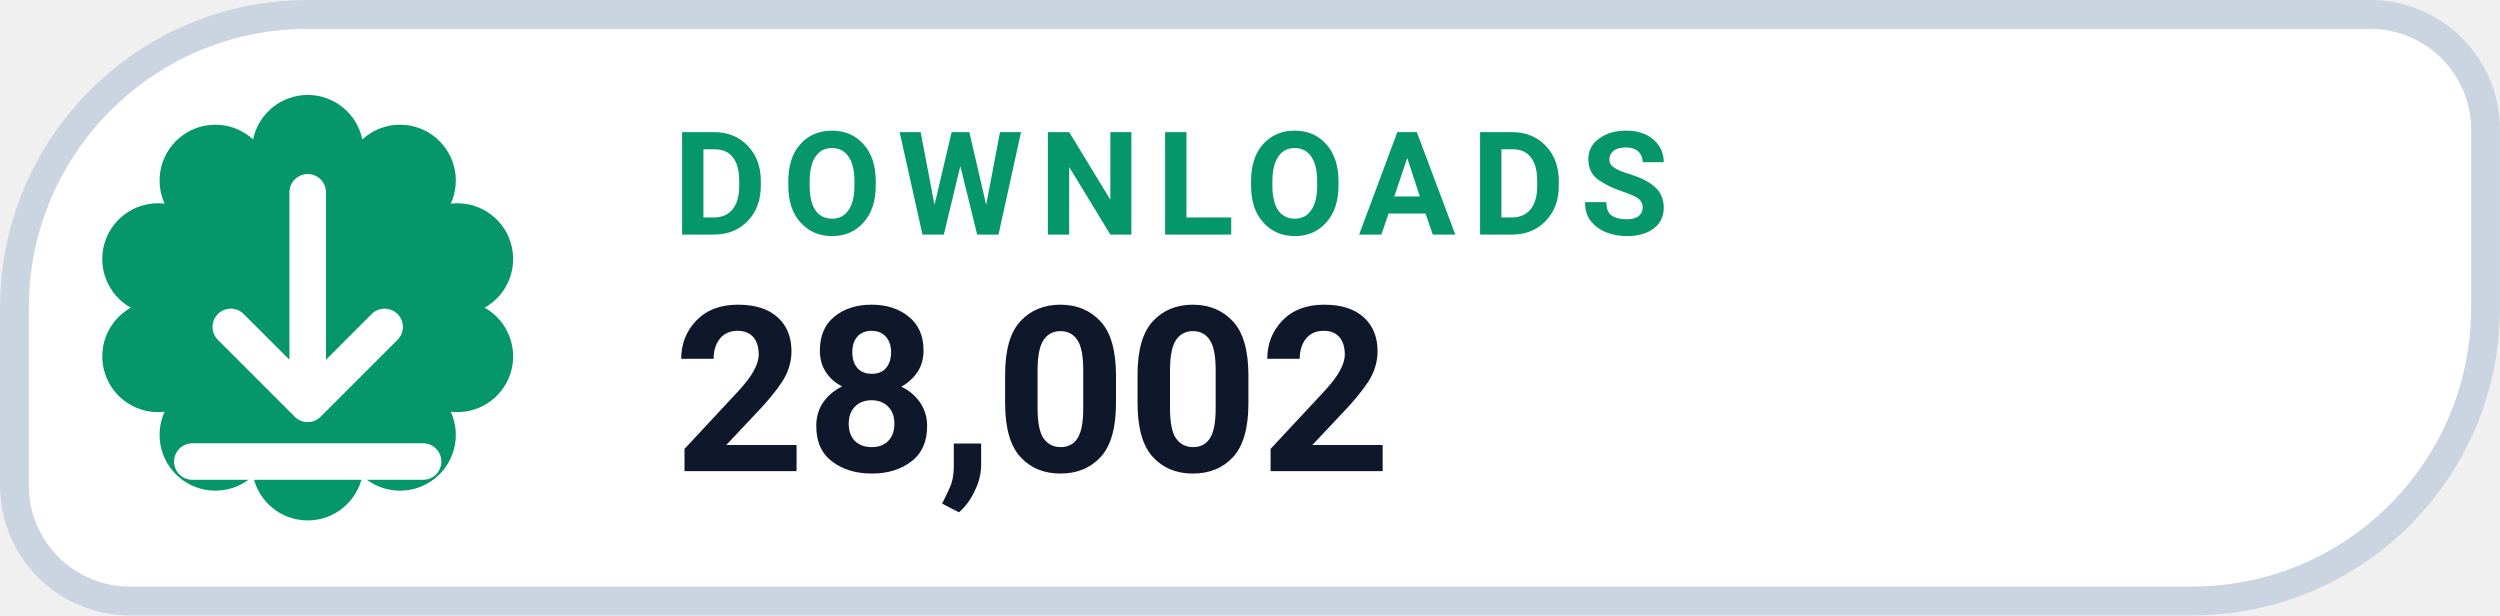
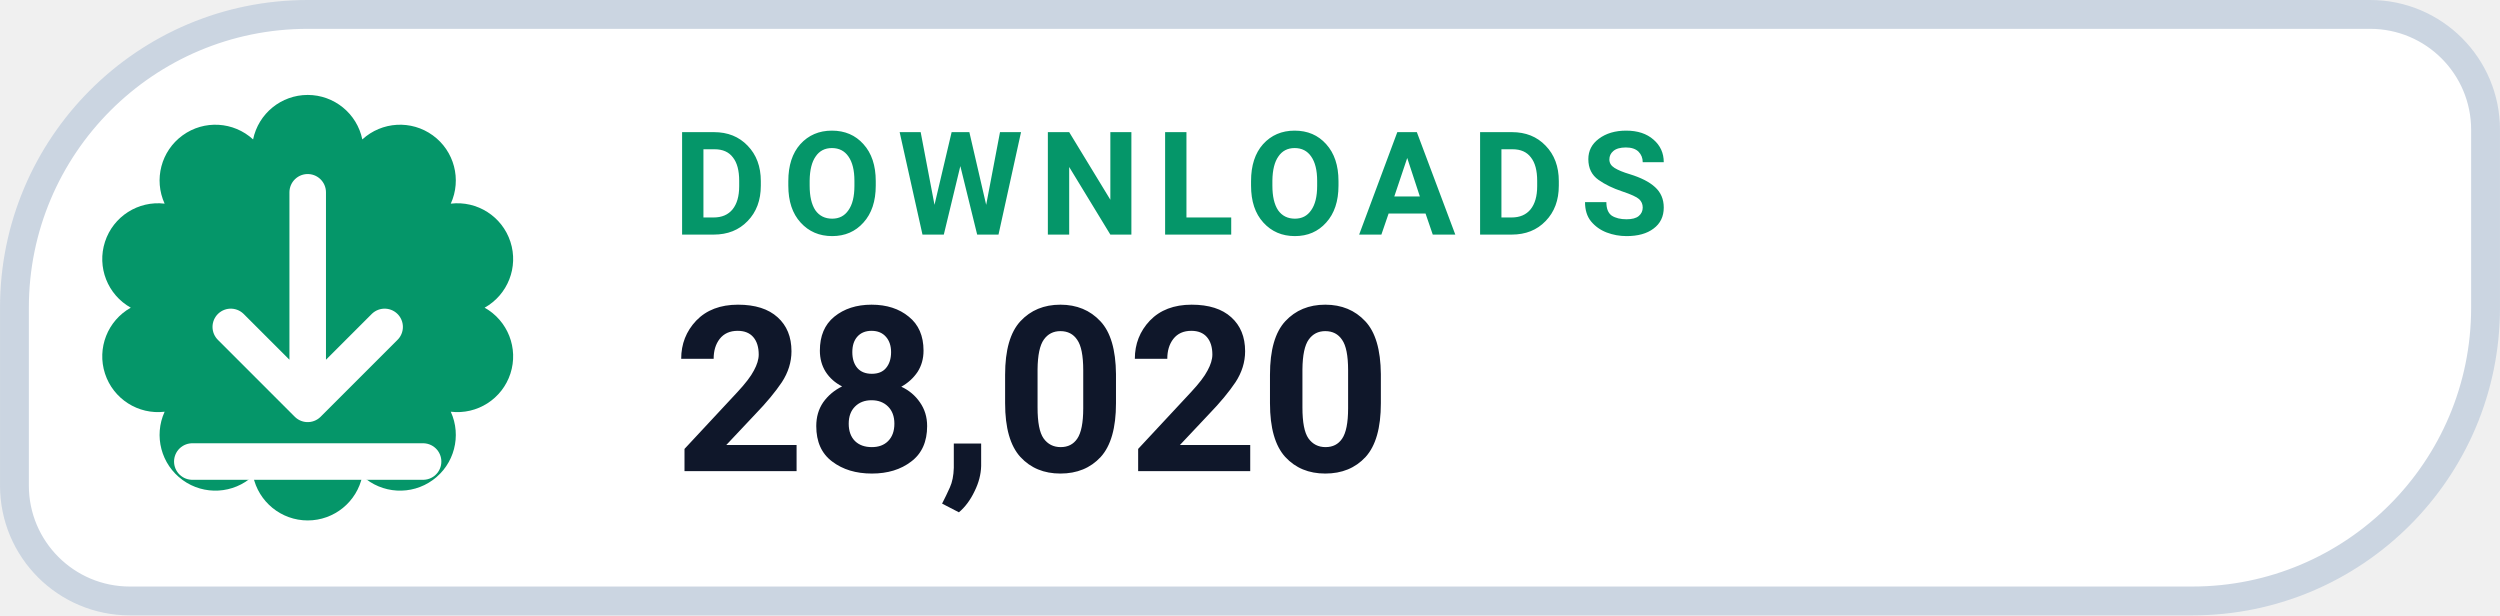
- <svg xmlns="http://www.w3.org/2000/svg" width="126" height="31.015" viewBox="0 0 130 32" role="img" aria-label="DOWNLOADS 28,002">
+ <svg xmlns="http://www.w3.org/2000/svg" width="126" height="31.015" viewBox="0 0 130 32" role="img" aria-label="DOWNLOADS 28,020">
  <path d="M 16.00 0.75 H 123.25 A 6.00 6.00 0 0 1 129.25 6.75 V 16.00 A 15.25 15.25 0 0 1 114.00 31.25 H 6.75 A 6.00 6.00 0 0 1 0.75 25.25 V 16.00 A 15.25 15.25 0 0 1 16.00 0.75 Z" fill="#FFFFFF" stroke="#CBD5E1" stroke-width="1.5" />
  <path d="M 13.16 7.25 A 2.90 2.90 0 0 1 18.84 7.25 A 2.90 2.90 0 0 1 23.44 10.59 A 2.90 2.90 0 0 1 25.20 16.00 A 2.90 2.90 0 0 1 23.44 21.41 A 2.90 2.90 0 0 1 18.84 24.75 A 2.90 2.90 0 0 1 13.16 24.75 A 2.90 2.90 0 0 1 8.56 21.41 A 2.90 2.90 0 0 1 6.80 16.00 A 2.90 2.90 0 0 1 8.56 10.59 A 2.90 2.90 0 0 1 13.16 7.25 Z" fill="#059669" />
  <g transform="translate(16 16)" style="color:#FFFFFF;">
    <path d="M0 -6 v11 m0 0 l4 -4 m-4 4 l-4 -4 M-6 8 h12" fill="none" stroke="currentColor" stroke-width="1.9" stroke-linecap="round" stroke-linejoin="round" />
  </g>
  <text x="35" y="12.2" fill="#059669" font-family="-apple-system,BlinkMacSystemFont,'Segoe UI',Roboto,Helvetica,Arial,sans-serif" font-size="7.5" font-weight="700" letter-spacing=".8">DOWNLOADS</text>
-   <text x="35" y="24.5" fill="#0F172A" font-family="-apple-system,BlinkMacSystemFont,'Segoe UI',Roboto,Helvetica,Arial,sans-serif" font-size="12" font-weight="750">28,002</text>
+   <text x="35" y="24.5" fill="#0F172A" font-family="-apple-system,BlinkMacSystemFont,'Segoe UI',Roboto,Helvetica,Arial,sans-serif" font-size="12" font-weight="750">28,020</text>
</svg>
